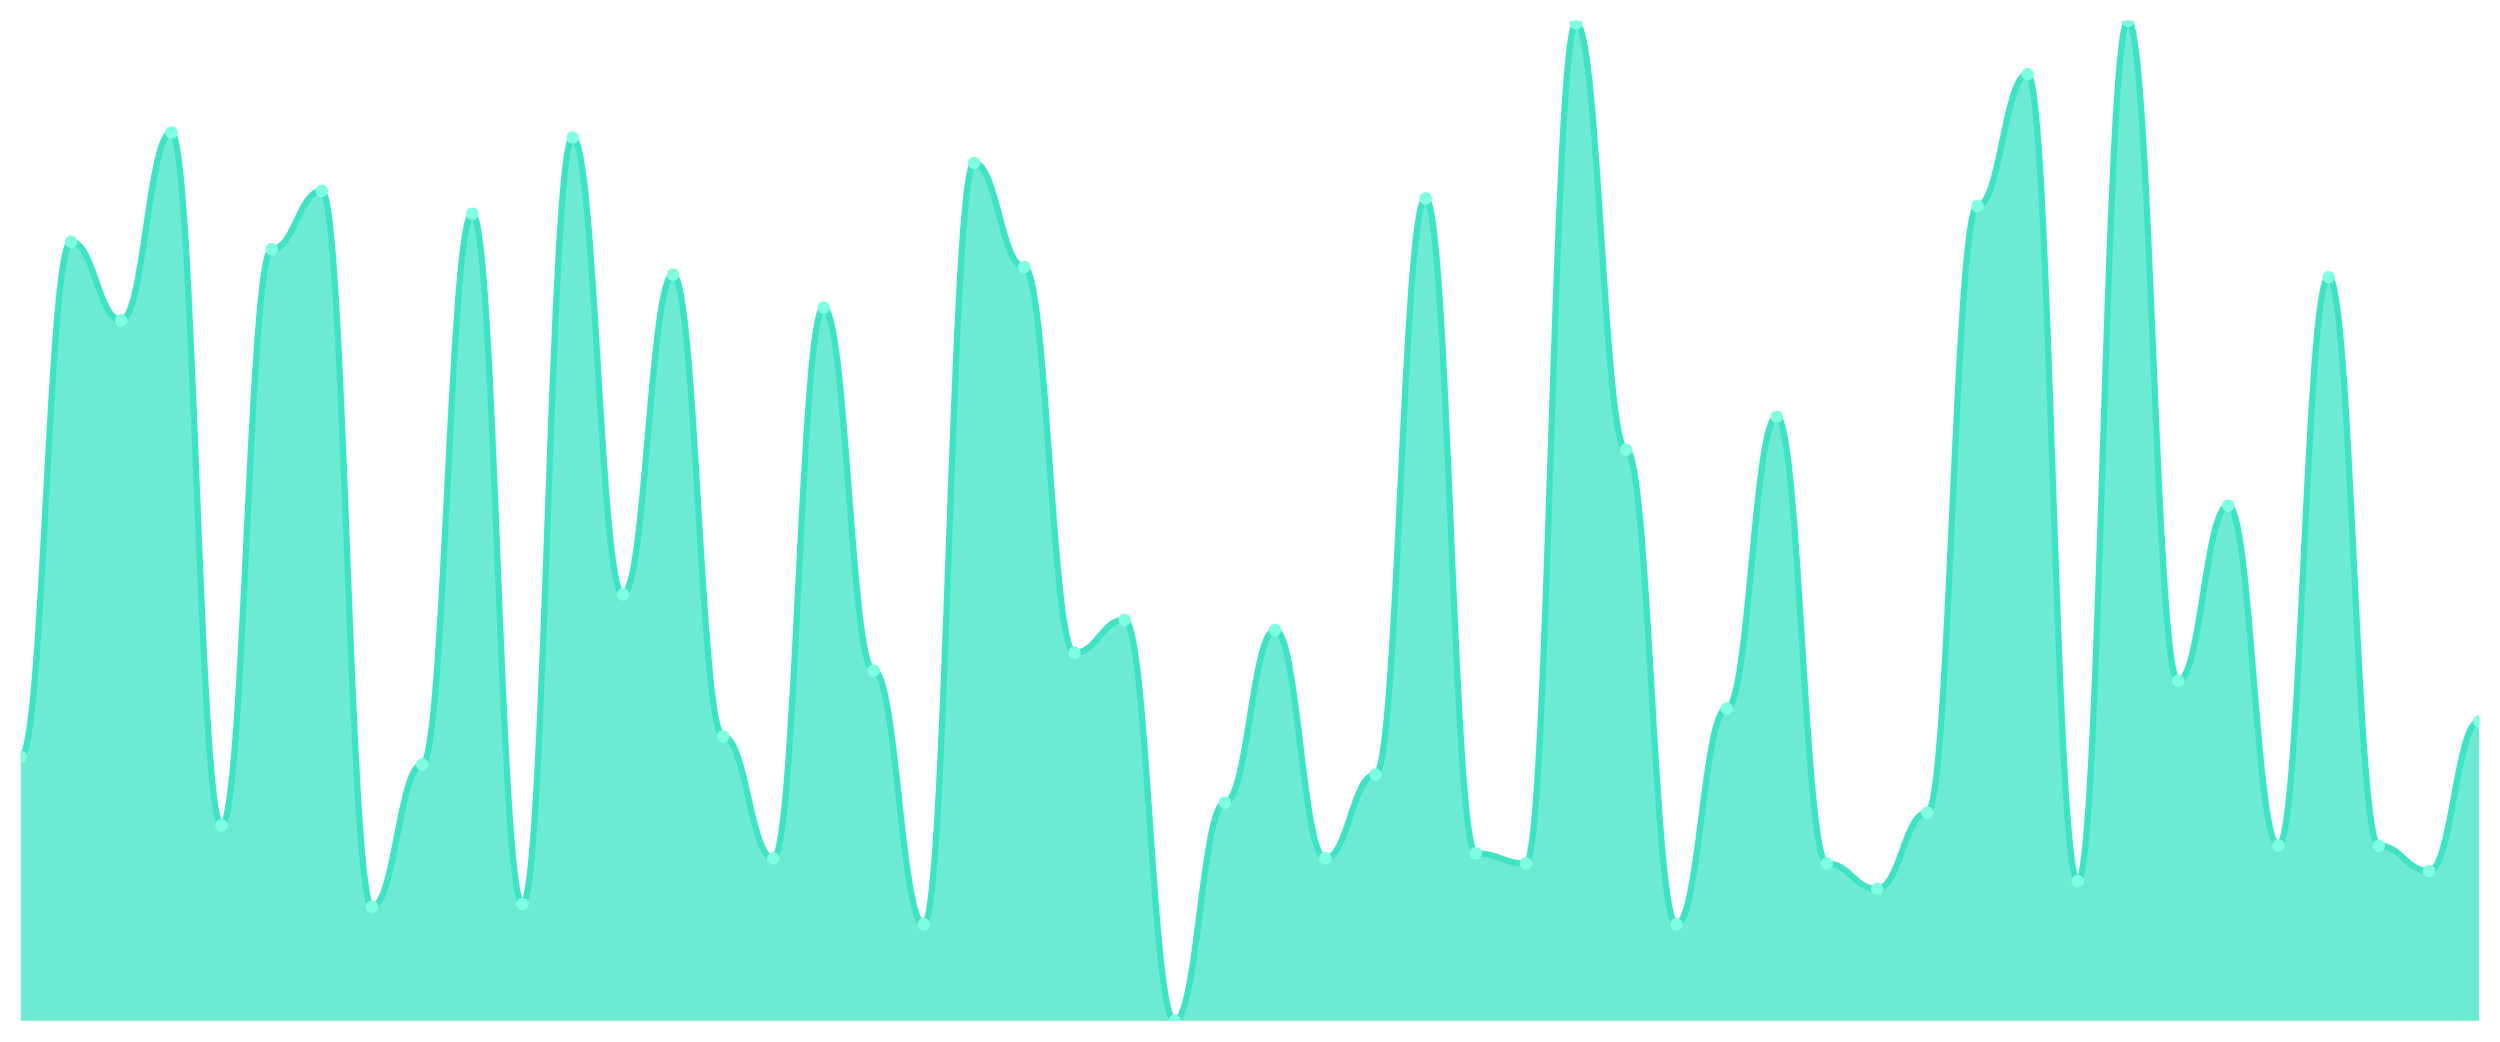
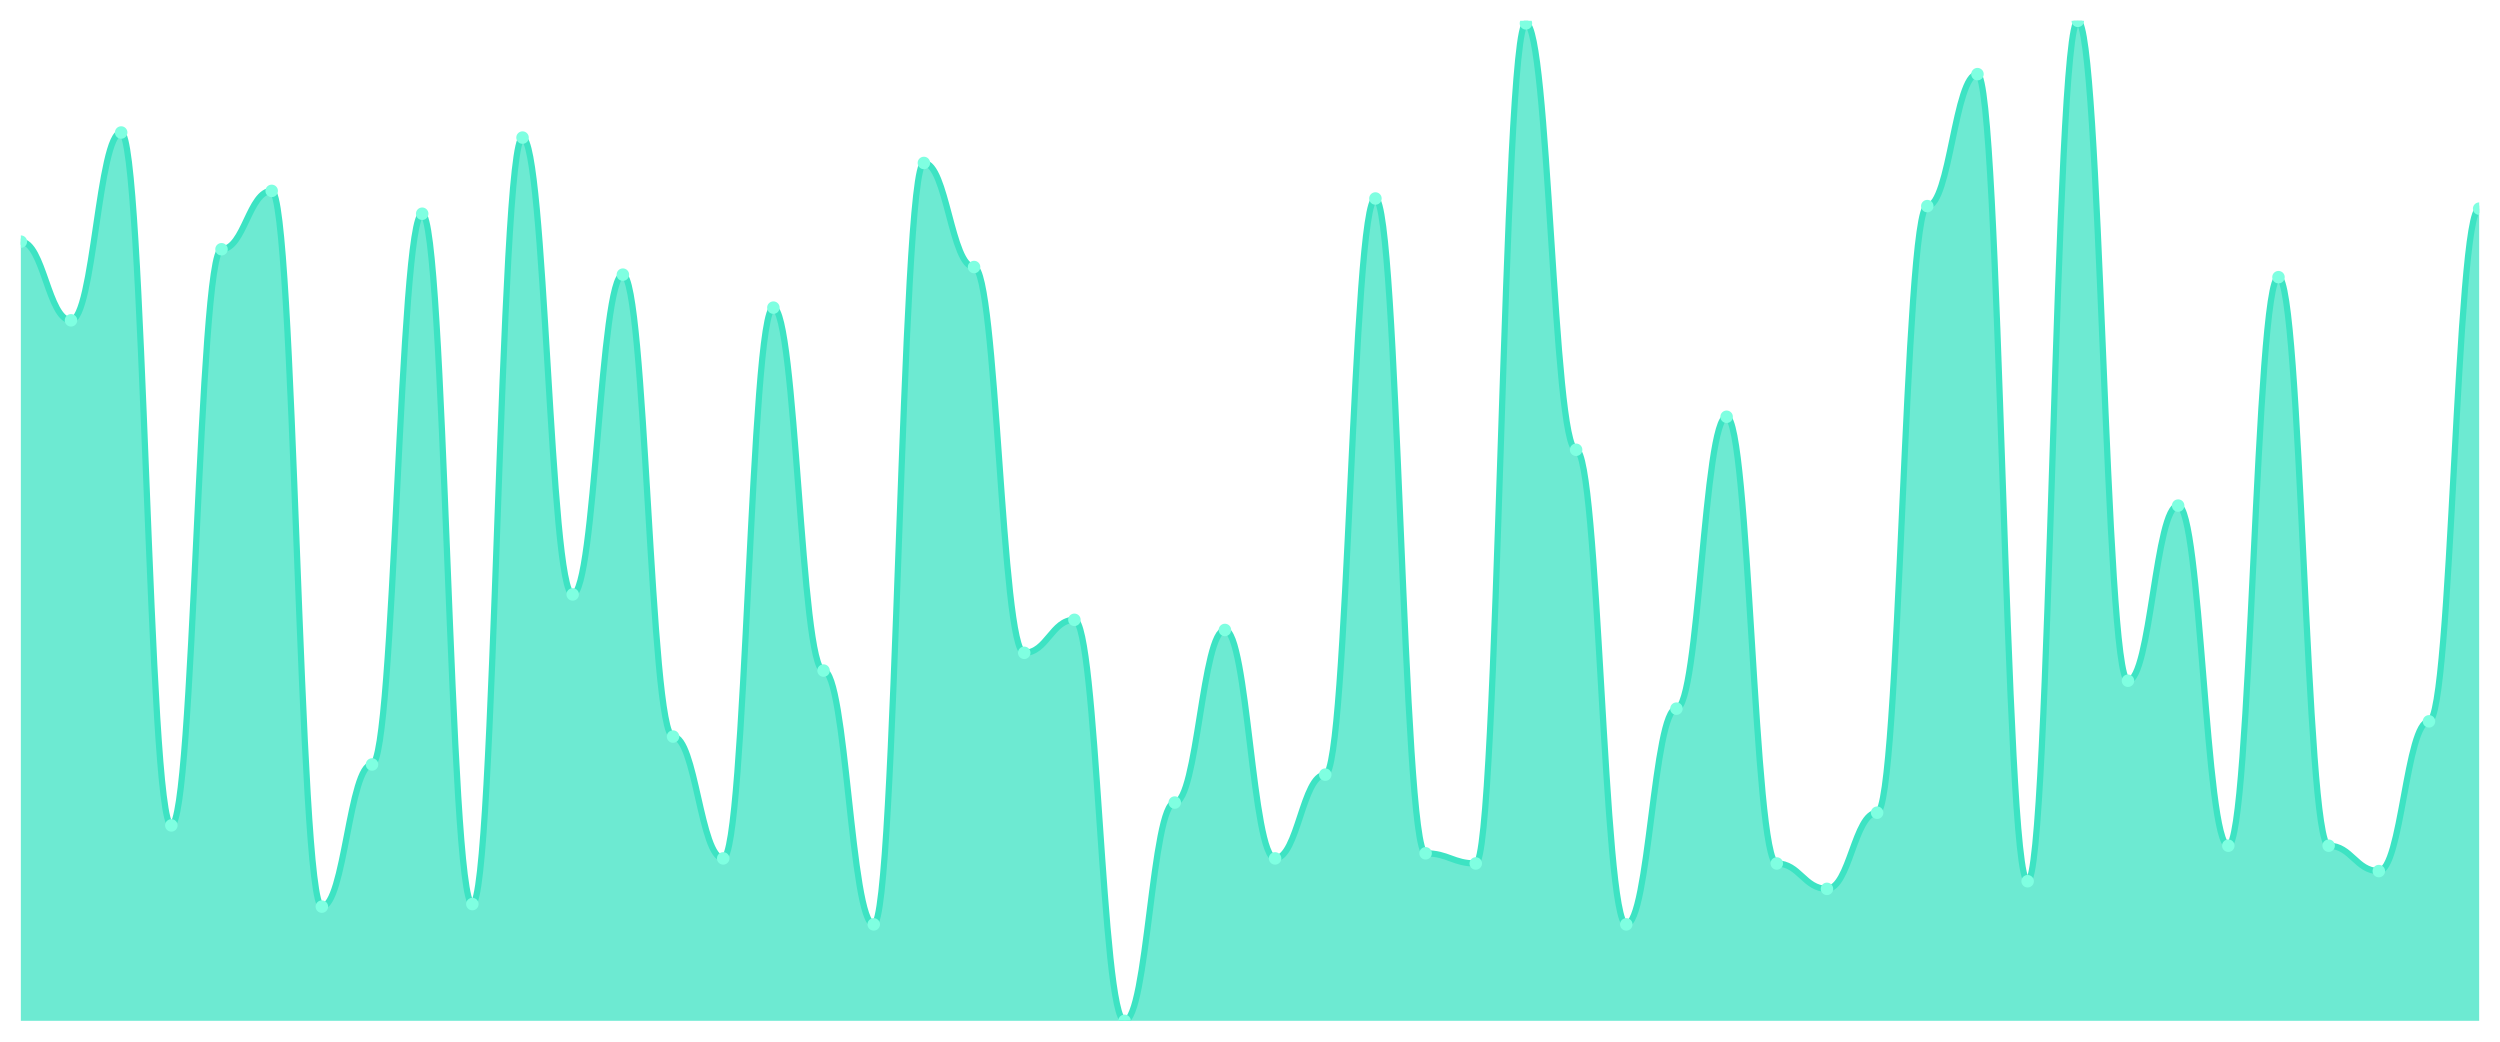
<svg xmlns="http://www.w3.org/2000/svg" viewBox="0 0 1200 500" width="1200" height="500">
  <defs>
    <clipPath id="c">
      <rect x="10" y="10" width="1180" height="480" />
    </clipPath>
  </defs>
  <rect width="1200" height="500" fill="none" />
  <g clip-path="url(#c)">
-     <path d="M 10,490 L 10,363.299 C 20.837,363.299 23.245,115.99 34.082,115.99 C 44.918,115.99 47.327,153.756 58.163,153.756 C 69,153.756 71.408,63.604 82.245,63.604 C 93.082,63.604 95.49,396.193 106.327,396.193 C 117.163,396.193 119.571,119.645 130.408,119.645 C 141.245,119.645 143.653,91.624 154.49,91.624 C 165.327,91.624 167.735,435.178 178.571,435.178 C 189.408,435.178 191.816,366.954 202.653,366.954 C 213.49,366.954 215.898,102.589 226.735,102.589 C 237.571,102.589 239.98,433.959 250.816,433.959 C 261.653,433.959 264.061,66.041 274.898,66.041 C 285.735,66.041 288.143,285.33 298.98,285.33 C 309.816,285.33 312.224,131.827 323.061,131.827 C 333.898,131.827 336.306,353.553 347.143,353.553 C 357.98,353.553 360.388,412.03 371.224,412.03 C 382.061,412.03 384.469,147.665 395.306,147.665 C 406.143,147.665 408.551,321.878 419.388,321.878 C 430.224,321.878 432.633,443.706 443.469,443.706 C 454.306,443.706 456.714,78.223 467.551,78.223 C 478.388,78.223 480.796,128.173 491.633,128.173 C 502.469,128.173 504.878,313.35 515.714,313.35 C 526.551,313.35 528.959,297.513 539.796,297.513 C 550.633,297.513 553.041,490 563.878,490 C 574.714,490 577.122,385.228 587.959,385.228 C 598.796,385.228 601.204,302.386 612.041,302.386 C 622.878,302.386 625.286,412.03 636.122,412.03 C 646.959,412.03 649.367,371.827 660.204,371.827 C 671.041,371.827 673.449,95.279 684.286,95.279 C 695.122,95.279 697.531,409.594 708.367,409.594 C 719.204,409.594 721.612,414.467 732.449,414.467 C 743.286,414.467 745.694,11.218 756.531,11.218 C 767.367,11.218 769.776,215.888 780.612,215.888 C 791.449,215.888 793.857,443.706 804.694,443.706 C 815.531,443.706 817.939,340.152 828.776,340.152 C 839.612,340.152 842.02,200.051 852.857,200.051 C 863.694,200.051 866.102,414.467 876.939,414.467 C 887.776,414.467 890.184,426.65 901.02,426.65 C 911.857,426.65 914.265,390.102 925.102,390.102 C 935.939,390.102 938.347,98.934 949.184,98.934 C 960.02,98.934 962.429,35.584 973.265,35.584 C 984.102,35.584 986.51,422.995 997.347,422.995 C 1008.184,422.995 1010.592,10 1021.429,10 C 1032.265,10 1034.673,326.751 1045.51,326.751 C 1056.347,326.751 1058.755,242.69 1069.592,242.69 C 1080.429,242.69 1082.837,405.939 1093.673,405.939 C 1104.51,405.939 1106.918,133.046 1117.755,133.046 C 1128.592,133.046 1131,405.939 1141.837,405.939 C 1152.673,405.939 1155.082,418.122 1165.918,418.122 C 1176.755,418.122 1179.163,346.244 1190,346.244 L 1190,490 Z" fill="rgba(61,227,195,0.75)" />
-     <path d="M 10,363.299 C 20.837,363.299 23.245,115.99 34.082,115.99 C 44.918,115.99 47.327,153.756 58.163,153.756 C 69,153.756 71.408,63.604 82.245,63.604 C 93.082,63.604 95.49,396.193 106.327,396.193 C 117.163,396.193 119.571,119.645 130.408,119.645 C 141.245,119.645 143.653,91.624 154.49,91.624 C 165.327,91.624 167.735,435.178 178.571,435.178 C 189.408,435.178 191.816,366.954 202.653,366.954 C 213.49,366.954 215.898,102.589 226.735,102.589 C 237.571,102.589 239.98,433.959 250.816,433.959 C 261.653,433.959 264.061,66.041 274.898,66.041 C 285.735,66.041 288.143,285.33 298.98,285.33 C 309.816,285.33 312.224,131.827 323.061,131.827 C 333.898,131.827 336.306,353.553 347.143,353.553 C 357.98,353.553 360.388,412.03 371.224,412.03 C 382.061,412.03 384.469,147.665 395.306,147.665 C 406.143,147.665 408.551,321.878 419.388,321.878 C 430.224,321.878 432.633,443.706 443.469,443.706 C 454.306,443.706 456.714,78.223 467.551,78.223 C 478.388,78.223 480.796,128.173 491.633,128.173 C 502.469,128.173 504.878,313.35 515.714,313.35 C 526.551,313.35 528.959,297.513 539.796,297.513 C 550.633,297.513 553.041,490 563.878,490 C 574.714,490 577.122,385.228 587.959,385.228 C 598.796,385.228 601.204,302.386 612.041,302.386 C 622.878,302.386 625.286,412.03 636.122,412.03 C 646.959,412.03 649.367,371.827 660.204,371.827 C 671.041,371.827 673.449,95.279 684.286,95.279 C 695.122,95.279 697.531,409.594 708.367,409.594 C 719.204,409.594 721.612,414.467 732.449,414.467 C 743.286,414.467 745.694,11.218 756.531,11.218 C 767.367,11.218 769.776,215.888 780.612,215.888 C 791.449,215.888 793.857,443.706 804.694,443.706 C 815.531,443.706 817.939,340.152 828.776,340.152 C 839.612,340.152 842.02,200.051 852.857,200.051 C 863.694,200.051 866.102,414.467 876.939,414.467 C 887.776,414.467 890.184,426.65 901.02,426.65 C 911.857,426.65 914.265,390.102 925.102,390.102 C 935.939,390.102 938.347,98.934 949.184,98.934 C 960.02,98.934 962.429,35.584 973.265,35.584 C 984.102,35.584 986.51,422.995 997.347,422.995 C 1008.184,422.995 1010.592,10 1021.429,10 C 1032.265,10 1034.673,326.751 1045.51,326.751 C 1056.347,326.751 1058.755,242.69 1069.592,242.69 C 1080.429,242.69 1082.837,405.939 1093.673,405.939 C 1104.51,405.939 1106.918,133.046 1117.755,133.046 C 1128.592,133.046 1131,405.939 1141.837,405.939 C 1152.673,405.939 1155.082,418.122 1165.918,418.122 C 1176.755,418.122 1179.163,346.244 1190,346.244" fill="none" stroke="#3de3c3" stroke-width="3" stroke-linecap="round" stroke-linejoin="round" />
-     <circle cx="10" cy="363.299" r="3" fill="#7fffe1" />
-     <circle cx="34.082" cy="115.99" r="3" fill="#7fffe1" />
-     <circle cx="58.163" cy="153.756" r="3" fill="#7fffe1" />
-     <circle cx="82.245" cy="63.604" r="3" fill="#7fffe1" />
-     <circle cx="106.327" cy="396.193" r="3" fill="#7fffe1" />
-     <circle cx="130.408" cy="119.645" r="3" fill="#7fffe1" />
-     <circle cx="154.49" cy="91.624" r="3" fill="#7fffe1" />
-     <circle cx="178.571" cy="435.178" r="3" fill="#7fffe1" />
-     <circle cx="202.653" cy="366.954" r="3" fill="#7fffe1" />
-     <circle cx="226.735" cy="102.589" r="3" fill="#7fffe1" />
-     <circle cx="250.816" cy="433.959" r="3" fill="#7fffe1" />
-     <circle cx="274.898" cy="66.041" r="3" fill="#7fffe1" />
-     <circle cx="298.98" cy="285.33" r="3" fill="#7fffe1" />
-     <circle cx="323.061" cy="131.827" r="3" fill="#7fffe1" />
-     <circle cx="347.143" cy="353.553" r="3" fill="#7fffe1" />
-     <circle cx="371.224" cy="412.03" r="3" fill="#7fffe1" />
-     <circle cx="395.306" cy="147.665" r="3" fill="#7fffe1" />
-     <circle cx="419.388" cy="321.878" r="3" fill="#7fffe1" />
-     <circle cx="443.469" cy="443.706" r="3" fill="#7fffe1" />
-     <circle cx="467.551" cy="78.223" r="3" fill="#7fffe1" />
-     <circle cx="491.633" cy="128.173" r="3" fill="#7fffe1" />
-     <circle cx="515.714" cy="313.35" r="3" fill="#7fffe1" />
-     <circle cx="539.796" cy="297.513" r="3" fill="#7fffe1" />
-     <circle cx="563.878" cy="490" r="3" fill="#7fffe1" />
-     <circle cx="587.959" cy="385.228" r="3" fill="#7fffe1" />
-     <circle cx="612.041" cy="302.386" r="3" fill="#7fffe1" />
-     <circle cx="636.122" cy="412.03" r="3" fill="#7fffe1" />
-     <circle cx="660.204" cy="371.827" r="3" fill="#7fffe1" />
-     <circle cx="684.286" cy="95.279" r="3" fill="#7fffe1" />
-     <circle cx="708.367" cy="409.594" r="3" fill="#7fffe1" />
-     <circle cx="732.449" cy="414.467" r="3" fill="#7fffe1" />
-     <circle cx="756.531" cy="11.218" r="3" fill="#7fffe1" />
-     <circle cx="780.612" cy="215.888" r="3" fill="#7fffe1" />
-     <circle cx="804.694" cy="443.706" r="3" fill="#7fffe1" />
-     <circle cx="828.776" cy="340.152" r="3" fill="#7fffe1" />
-     <circle cx="852.857" cy="200.051" r="3" fill="#7fffe1" />
-     <circle cx="876.939" cy="414.467" r="3" fill="#7fffe1" />
-     <circle cx="901.02" cy="426.65" r="3" fill="#7fffe1" />
-     <circle cx="925.102" cy="390.102" r="3" fill="#7fffe1" />
-     <circle cx="949.184" cy="98.934" r="3" fill="#7fffe1" />
-     <circle cx="973.265" cy="35.584" r="3" fill="#7fffe1" />
-     <circle cx="997.347" cy="422.995" r="3" fill="#7fffe1" />
-     <circle cx="1021.429" cy="10" r="3" fill="#7fffe1" />
-     <circle cx="1045.51" cy="326.751" r="3" fill="#7fffe1" />
-     <circle cx="1069.592" cy="242.69" r="3" fill="#7fffe1" />
-     <circle cx="1093.673" cy="405.939" r="3" fill="#7fffe1" />
-     <circle cx="1117.755" cy="133.046" r="3" fill="#7fffe1" />
-     <circle cx="1141.837" cy="405.939" r="3" fill="#7fffe1" />
-     <circle cx="1165.918" cy="418.122" r="3" fill="#7fffe1" />
-     <circle cx="1190" cy="346.244" r="3" fill="#7fffe1" />
+     <path d="M 10,490 L 10,115.99 C 20.837,115.99 23.245,153.756 34.082,153.756 C 44.918,153.756 47.327,63.604 58.163,63.604 C 69,63.604 71.408,396.193 82.245,396.193 C 93.082,396.193 95.49,119.645 106.327,119.645 C 117.163,119.645 119.571,91.624 130.408,91.624 C 141.245,91.624 143.653,435.178 154.49,435.178 C 165.327,435.178 167.735,366.954 178.571,366.954 C 189.408,366.954 191.816,102.589 202.653,102.589 C 213.49,102.589 215.898,433.959 226.735,433.959 C 237.571,433.959 239.98,66.041 250.816,66.041 C 261.653,66.041 264.061,285.33 274.898,285.33 C 285.735,285.33 288.143,131.827 298.98,131.827 C 309.816,131.827 312.224,353.553 323.061,353.553 C 333.898,353.553 336.306,412.03 347.143,412.03 C 357.98,412.03 360.388,147.665 371.224,147.665 C 382.061,147.665 384.469,321.878 395.306,321.878 C 406.143,321.878 408.551,443.706 419.388,443.706 C 430.224,443.706 432.633,78.223 443.469,78.223 C 454.306,78.223 456.714,128.173 467.551,128.173 C 478.388,128.173 480.796,313.35 491.633,313.35 C 502.469,313.35 504.878,297.513 515.714,297.513 C 526.551,297.513 528.959,490 539.796,490 C 550.633,490 553.041,385.228 563.878,385.228 C 574.714,385.228 577.122,302.386 587.959,302.386 C 598.796,302.386 601.204,412.03 612.041,412.03 C 622.878,412.03 625.286,371.827 636.122,371.827 C 646.959,371.827 649.367,95.279 660.204,95.279 C 671.041,95.279 673.449,409.594 684.286,409.594 C 695.122,409.594 697.531,414.467 708.367,414.467 C 719.204,414.467 721.612,11.218 732.449,11.218 C 743.286,11.218 745.694,215.888 756.531,215.888 C 767.367,215.888 769.776,443.706 780.612,443.706 C 791.449,443.706 793.857,340.152 804.694,340.152 C 815.531,340.152 817.939,200.051 828.776,200.051 C 839.612,200.051 842.02,414.467 852.857,414.467 C 863.694,414.467 866.102,426.65 876.939,426.65 C 887.776,426.65 890.184,390.102 901.02,390.102 C 911.857,390.102 914.265,98.934 925.102,98.934 C 935.939,98.934 938.347,35.584 949.184,35.584 C 960.02,35.584 962.429,422.995 973.265,422.995 C 984.102,422.995 986.51,10 997.347,10 C 1008.184,10 1010.592,326.751 1021.429,326.751 C 1032.265,326.751 1034.673,242.69 1045.51,242.69 C 1056.347,242.69 1058.755,405.939 1069.592,405.939 C 1080.429,405.939 1082.837,133.046 1093.673,133.046 C 1104.51,133.046 1106.918,405.939 1117.755,405.939 C 1128.592,405.939 1131,418.122 1141.837,418.122 C 1152.673,418.122 1155.082,346.244 1165.918,346.244 C 1176.755,346.244 1179.163,100.152 1190,100.152 L 1190,490 Z" fill="rgba(61,227,195,0.75)" />
+     <path d="M 10,115.99 C 20.837,115.99 23.245,153.756 34.082,153.756 C 44.918,153.756 47.327,63.604 58.163,63.604 C 69,63.604 71.408,396.193 82.245,396.193 C 93.082,396.193 95.49,119.645 106.327,119.645 C 117.163,119.645 119.571,91.624 130.408,91.624 C 141.245,91.624 143.653,435.178 154.49,435.178 C 165.327,435.178 167.735,366.954 178.571,366.954 C 189.408,366.954 191.816,102.589 202.653,102.589 C 213.49,102.589 215.898,433.959 226.735,433.959 C 237.571,433.959 239.98,66.041 250.816,66.041 C 261.653,66.041 264.061,285.33 274.898,285.33 C 285.735,285.33 288.143,131.827 298.98,131.827 C 309.816,131.827 312.224,353.553 323.061,353.553 C 333.898,353.553 336.306,412.03 347.143,412.03 C 357.98,412.03 360.388,147.665 371.224,147.665 C 382.061,147.665 384.469,321.878 395.306,321.878 C 406.143,321.878 408.551,443.706 419.388,443.706 C 430.224,443.706 432.633,78.223 443.469,78.223 C 454.306,78.223 456.714,128.173 467.551,128.173 C 478.388,128.173 480.796,313.35 491.633,313.35 C 502.469,313.35 504.878,297.513 515.714,297.513 C 526.551,297.513 528.959,490 539.796,490 C 550.633,490 553.041,385.228 563.878,385.228 C 574.714,385.228 577.122,302.386 587.959,302.386 C 598.796,302.386 601.204,412.03 612.041,412.03 C 622.878,412.03 625.286,371.827 636.122,371.827 C 646.959,371.827 649.367,95.279 660.204,95.279 C 671.041,95.279 673.449,409.594 684.286,409.594 C 695.122,409.594 697.531,414.467 708.367,414.467 C 719.204,414.467 721.612,11.218 732.449,11.218 C 743.286,11.218 745.694,215.888 756.531,215.888 C 767.367,215.888 769.776,443.706 780.612,443.706 C 791.449,443.706 793.857,340.152 804.694,340.152 C 815.531,340.152 817.939,200.051 828.776,200.051 C 839.612,200.051 842.02,414.467 852.857,414.467 C 863.694,414.467 866.102,426.65 876.939,426.65 C 887.776,426.65 890.184,390.102 901.02,390.102 C 911.857,390.102 914.265,98.934 925.102,98.934 C 935.939,98.934 938.347,35.584 949.184,35.584 C 960.02,35.584 962.429,422.995 973.265,422.995 C 984.102,422.995 986.51,10 997.347,10 C 1008.184,10 1010.592,326.751 1021.429,326.751 C 1032.265,326.751 1034.673,242.69 1045.51,242.69 C 1056.347,242.69 1058.755,405.939 1069.592,405.939 C 1080.429,405.939 1082.837,133.046 1093.673,133.046 C 1104.51,133.046 1106.918,405.939 1117.755,405.939 C 1128.592,405.939 1131,418.122 1141.837,418.122 C 1152.673,418.122 1155.082,346.244 1165.918,346.244 C 1176.755,346.244 1179.163,100.152 1190,100.152" fill="none" stroke="#3de3c3" stroke-width="3" stroke-linecap="round" stroke-linejoin="round" />
+     <circle cx="10" cy="115.99" r="3" fill="#7fffe1" />
+     <circle cx="34.082" cy="153.756" r="3" fill="#7fffe1" />
+     <circle cx="58.163" cy="63.604" r="3" fill="#7fffe1" />
+     <circle cx="82.245" cy="396.193" r="3" fill="#7fffe1" />
+     <circle cx="106.327" cy="119.645" r="3" fill="#7fffe1" />
+     <circle cx="130.408" cy="91.624" r="3" fill="#7fffe1" />
+     <circle cx="154.49" cy="435.178" r="3" fill="#7fffe1" />
+     <circle cx="178.571" cy="366.954" r="3" fill="#7fffe1" />
+     <circle cx="202.653" cy="102.589" r="3" fill="#7fffe1" />
+     <circle cx="226.735" cy="433.959" r="3" fill="#7fffe1" />
+     <circle cx="250.816" cy="66.041" r="3" fill="#7fffe1" />
+     <circle cx="274.898" cy="285.33" r="3" fill="#7fffe1" />
+     <circle cx="298.98" cy="131.827" r="3" fill="#7fffe1" />
+     <circle cx="323.061" cy="353.553" r="3" fill="#7fffe1" />
+     <circle cx="347.143" cy="412.03" r="3" fill="#7fffe1" />
+     <circle cx="371.224" cy="147.665" r="3" fill="#7fffe1" />
+     <circle cx="395.306" cy="321.878" r="3" fill="#7fffe1" />
+     <circle cx="419.388" cy="443.706" r="3" fill="#7fffe1" />
+     <circle cx="443.469" cy="78.223" r="3" fill="#7fffe1" />
+     <circle cx="467.551" cy="128.173" r="3" fill="#7fffe1" />
+     <circle cx="491.633" cy="313.35" r="3" fill="#7fffe1" />
+     <circle cx="515.714" cy="297.513" r="3" fill="#7fffe1" />
+     <circle cx="539.796" cy="490" r="3" fill="#7fffe1" />
+     <circle cx="563.878" cy="385.228" r="3" fill="#7fffe1" />
+     <circle cx="587.959" cy="302.386" r="3" fill="#7fffe1" />
+     <circle cx="612.041" cy="412.03" r="3" fill="#7fffe1" />
+     <circle cx="636.122" cy="371.827" r="3" fill="#7fffe1" />
+     <circle cx="660.204" cy="95.279" r="3" fill="#7fffe1" />
+     <circle cx="684.286" cy="409.594" r="3" fill="#7fffe1" />
+     <circle cx="708.367" cy="414.467" r="3" fill="#7fffe1" />
+     <circle cx="732.449" cy="11.218" r="3" fill="#7fffe1" />
+     <circle cx="756.531" cy="215.888" r="3" fill="#7fffe1" />
+     <circle cx="780.612" cy="443.706" r="3" fill="#7fffe1" />
+     <circle cx="804.694" cy="340.152" r="3" fill="#7fffe1" />
+     <circle cx="828.776" cy="200.051" r="3" fill="#7fffe1" />
+     <circle cx="852.857" cy="414.467" r="3" fill="#7fffe1" />
+     <circle cx="876.939" cy="426.65" r="3" fill="#7fffe1" />
+     <circle cx="901.02" cy="390.102" r="3" fill="#7fffe1" />
+     <circle cx="925.102" cy="98.934" r="3" fill="#7fffe1" />
+     <circle cx="949.184" cy="35.584" r="3" fill="#7fffe1" />
+     <circle cx="973.265" cy="422.995" r="3" fill="#7fffe1" />
+     <circle cx="997.347" cy="10" r="3" fill="#7fffe1" />
+     <circle cx="1021.429" cy="326.751" r="3" fill="#7fffe1" />
+     <circle cx="1045.51" cy="242.69" r="3" fill="#7fffe1" />
+     <circle cx="1069.592" cy="405.939" r="3" fill="#7fffe1" />
+     <circle cx="1093.673" cy="133.046" r="3" fill="#7fffe1" />
+     <circle cx="1117.755" cy="405.939" r="3" fill="#7fffe1" />
+     <circle cx="1141.837" cy="418.122" r="3" fill="#7fffe1" />
+     <circle cx="1165.918" cy="346.244" r="3" fill="#7fffe1" />
+     <circle cx="1190" cy="100.152" r="3" fill="#7fffe1" />
  </g>
</svg>
